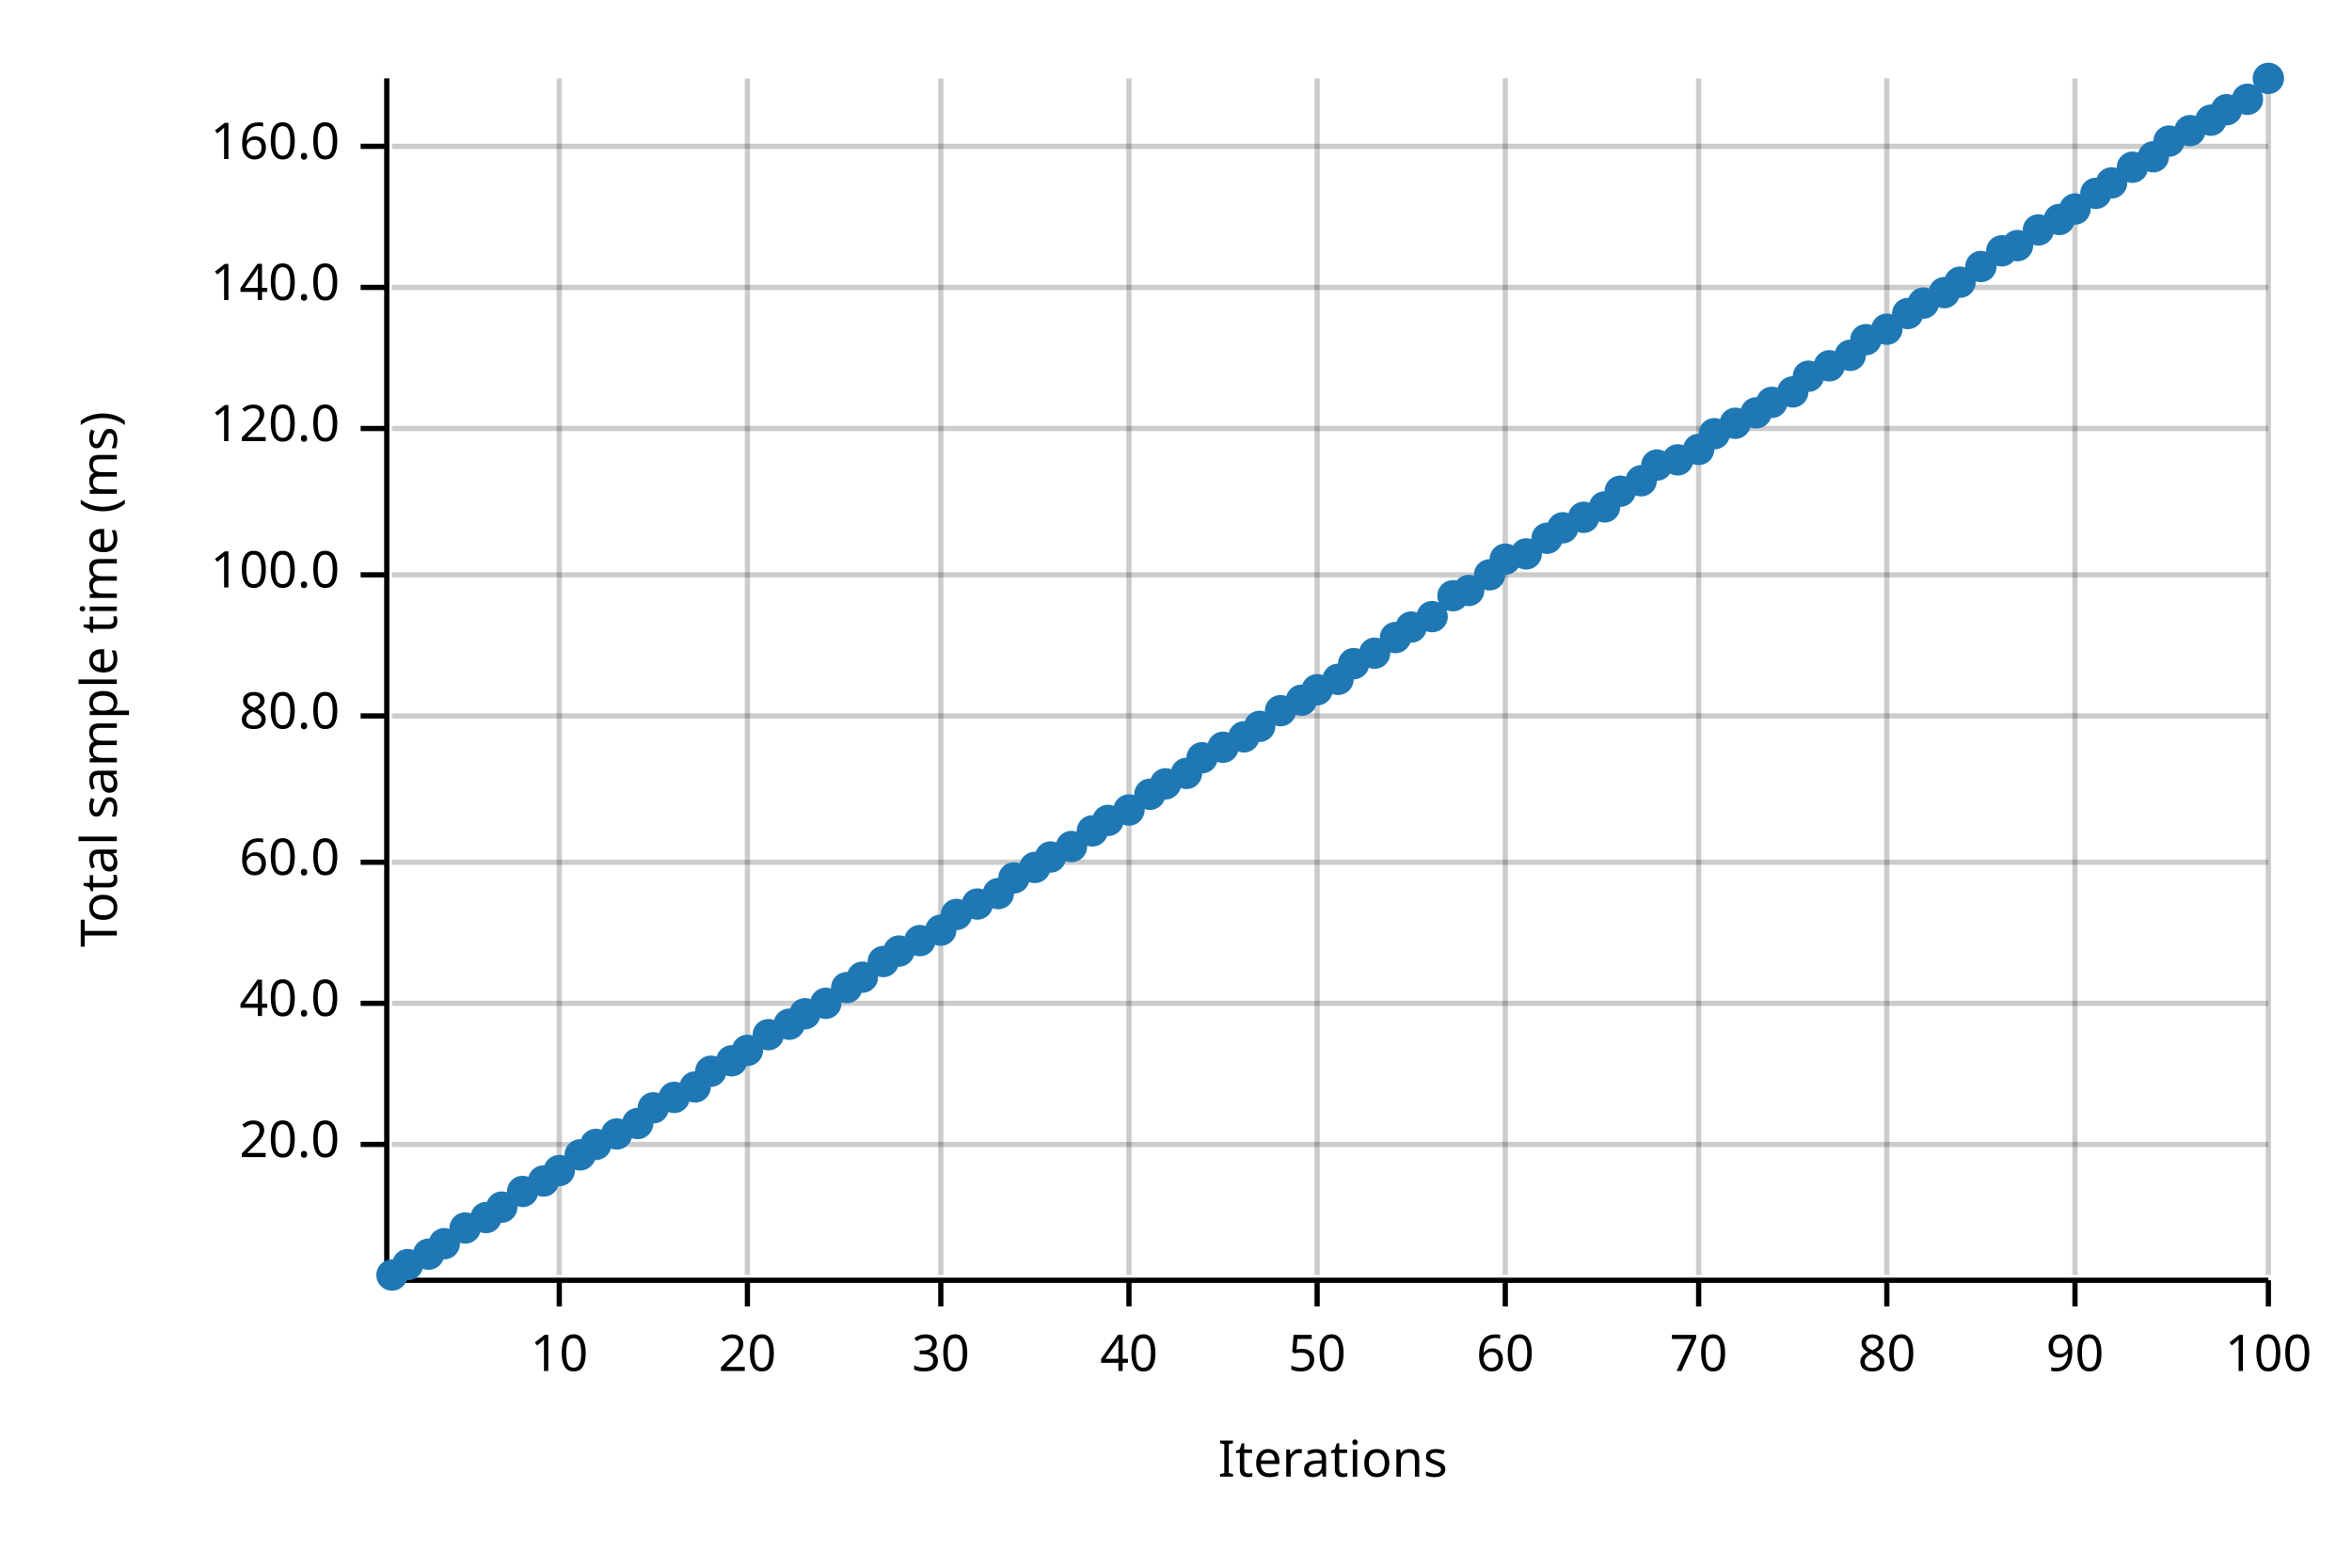
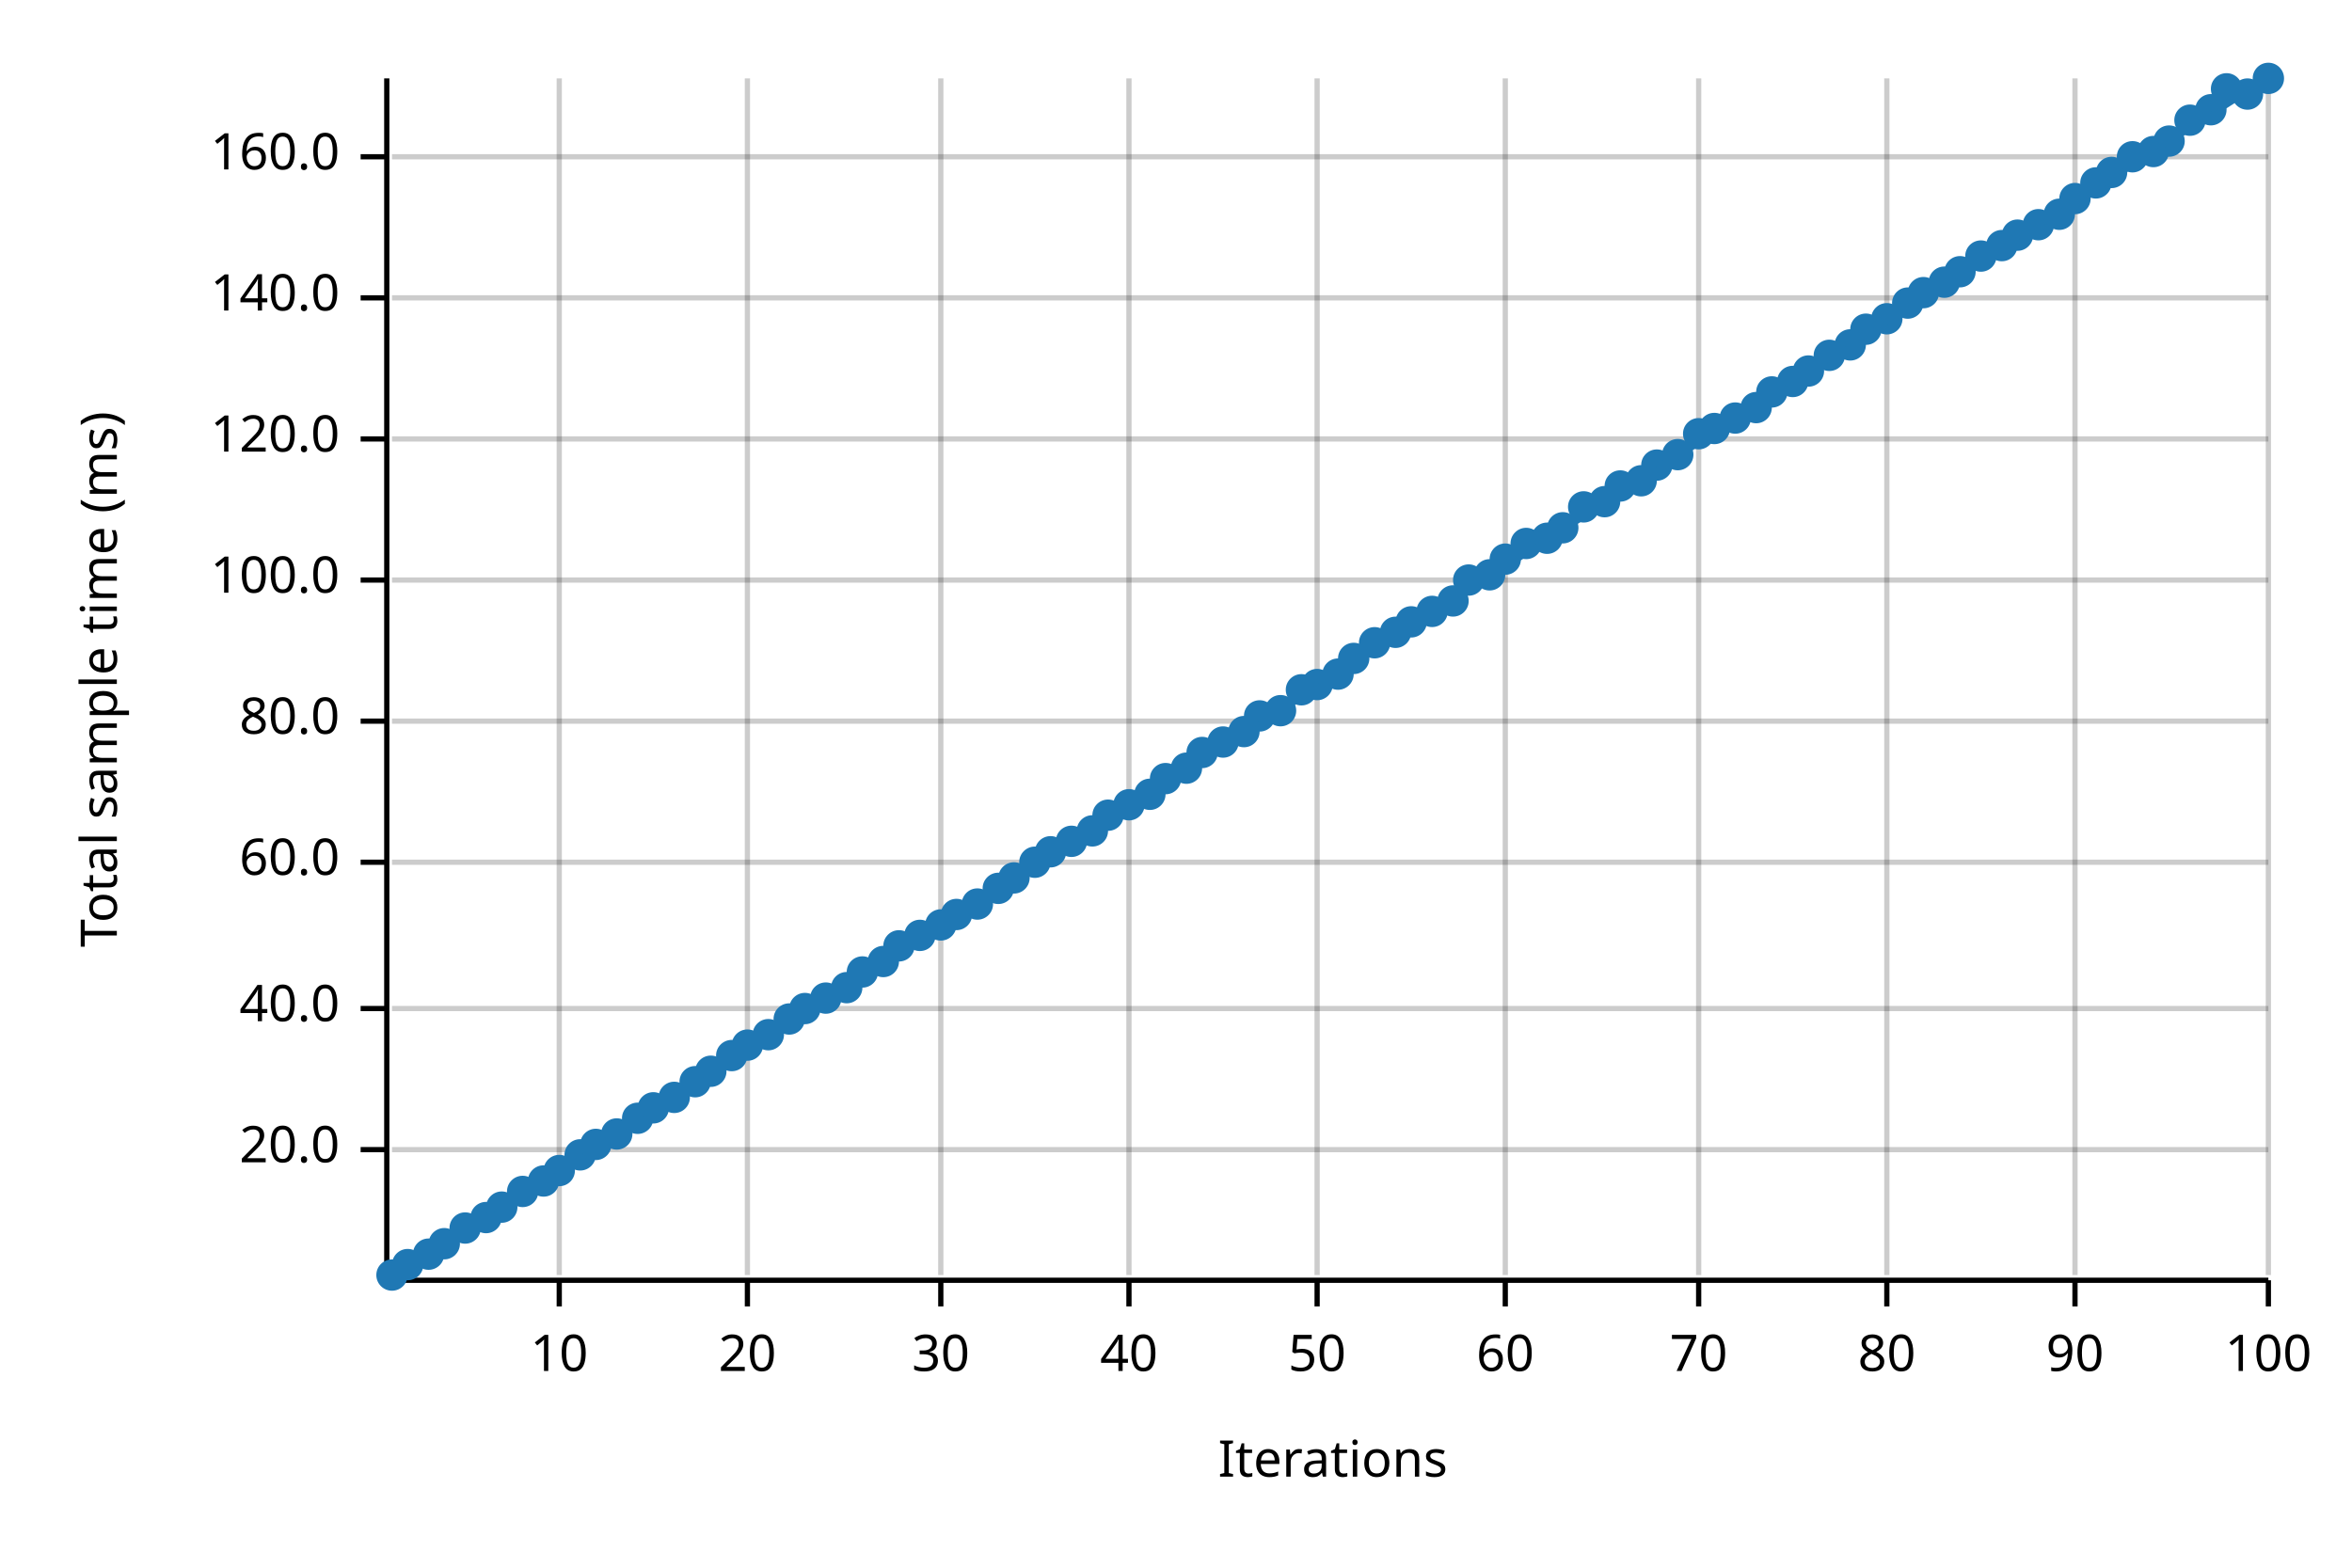
<svg xmlns="http://www.w3.org/2000/svg" width="450" height="300" viewBox="0 0 450 300">
  <text x="15" y="130" dy="0.76em" text-anchor="middle" font-family="sans-serif" font-size="9.677" opacity="1" fill="#000000" transform="rotate(270, 15, 130)">
Total sample time (ms)
</text>
  <text x="255" y="285" dy="-0.5ex" text-anchor="middle" font-family="sans-serif" font-size="9.677" opacity="1" fill="#000000">
Iterations
</text>
  <line opacity="0.2" stroke="#000000" stroke-width="1" x1="107" y1="244" x2="107" y2="15" />
  <line opacity="0.2" stroke="#000000" stroke-width="1" x1="143" y1="244" x2="143" y2="15" />
  <line opacity="0.2" stroke="#000000" stroke-width="1" x1="180" y1="244" x2="180" y2="15" />
  <line opacity="0.2" stroke="#000000" stroke-width="1" x1="216" y1="244" x2="216" y2="15" />
  <line opacity="0.2" stroke="#000000" stroke-width="1" x1="252" y1="244" x2="252" y2="15" />
  <line opacity="0.2" stroke="#000000" stroke-width="1" x1="288" y1="244" x2="288" y2="15" />
  <line opacity="0.2" stroke="#000000" stroke-width="1" x1="325" y1="244" x2="325" y2="15" />
  <line opacity="0.2" stroke="#000000" stroke-width="1" x1="361" y1="244" x2="361" y2="15" />
  <line opacity="0.2" stroke="#000000" stroke-width="1" x1="397" y1="244" x2="397" y2="15" />
  <line opacity="0.2" stroke="#000000" stroke-width="1" x1="434" y1="244" x2="434" y2="15" />
-   <line opacity="0.2" stroke="#000000" stroke-width="1" x1="75" y1="219" x2="434" y2="219" />
-   <line opacity="0.2" stroke="#000000" stroke-width="1" x1="75" y1="192" x2="434" y2="192" />
+   <line opacity="0.2" stroke="#000000" stroke-width="1" x1="75" y1="220" x2="434" y2="220" />
+   <line opacity="0.2" stroke="#000000" stroke-width="1" x1="75" y1="193" x2="434" y2="193" />
  <line opacity="0.2" stroke="#000000" stroke-width="1" x1="75" y1="165" x2="434" y2="165" />
-   <line opacity="0.2" stroke="#000000" stroke-width="1" x1="75" y1="137" x2="434" y2="137" />
-   <line opacity="0.2" stroke="#000000" stroke-width="1" x1="75" y1="110" x2="434" y2="110" />
-   <line opacity="0.2" stroke="#000000" stroke-width="1" x1="75" y1="82" x2="434" y2="82" />
-   <line opacity="0.2" stroke="#000000" stroke-width="1" x1="75" y1="55" x2="434" y2="55" />
-   <line opacity="0.2" stroke="#000000" stroke-width="1" x1="75" y1="28" x2="434" y2="28" />
+   <line opacity="0.2" stroke="#000000" stroke-width="1" x1="75" y1="138" x2="434" y2="138" />
+   <line opacity="0.2" stroke="#000000" stroke-width="1" x1="75" y1="111" x2="434" y2="111" />
+   <line opacity="0.2" stroke="#000000" stroke-width="1" x1="75" y1="84" x2="434" y2="84" />
+   <line opacity="0.2" stroke="#000000" stroke-width="1" x1="75" y1="57" x2="434" y2="57" />
+   <line opacity="0.2" stroke="#000000" stroke-width="1" x1="75" y1="30" x2="434" y2="30" />
  <polyline fill="none" opacity="1" stroke="#000000" stroke-width="1" points="74,15 74,244 " />
-   <text x="65" y="219" dy="0.5ex" text-anchor="end" font-family="sans-serif" font-size="9.677" opacity="1" fill="#000000">
+   <text x="65" y="220" dy="0.5ex" text-anchor="end" font-family="sans-serif" font-size="9.677" opacity="1" fill="#000000">
20.0
</text>
-   <polyline fill="none" opacity="1" stroke="#000000" stroke-width="1" points="69,219 74,219 " />
-   <text x="65" y="192" dy="0.5ex" text-anchor="end" font-family="sans-serif" font-size="9.677" opacity="1" fill="#000000">
+   <polyline fill="none" opacity="1" stroke="#000000" stroke-width="1" points="69,220 74,220 " />
+   <text x="65" y="193" dy="0.5ex" text-anchor="end" font-family="sans-serif" font-size="9.677" opacity="1" fill="#000000">
40.0
</text>
-   <polyline fill="none" opacity="1" stroke="#000000" stroke-width="1" points="69,192 74,192 " />
+   <polyline fill="none" opacity="1" stroke="#000000" stroke-width="1" points="69,193 74,193 " />
  <text x="65" y="165" dy="0.5ex" text-anchor="end" font-family="sans-serif" font-size="9.677" opacity="1" fill="#000000">
60.0
</text>
  <polyline fill="none" opacity="1" stroke="#000000" stroke-width="1" points="69,165 74,165 " />
-   <text x="65" y="137" dy="0.5ex" text-anchor="end" font-family="sans-serif" font-size="9.677" opacity="1" fill="#000000">
+   <text x="65" y="138" dy="0.5ex" text-anchor="end" font-family="sans-serif" font-size="9.677" opacity="1" fill="#000000">
80.0
</text>
-   <polyline fill="none" opacity="1" stroke="#000000" stroke-width="1" points="69,137 74,137 " />
-   <text x="65" y="110" dy="0.5ex" text-anchor="end" font-family="sans-serif" font-size="9.677" opacity="1" fill="#000000">
+   <polyline fill="none" opacity="1" stroke="#000000" stroke-width="1" points="69,138 74,138 " />
+   <text x="65" y="111" dy="0.5ex" text-anchor="end" font-family="sans-serif" font-size="9.677" opacity="1" fill="#000000">
100.0
</text>
-   <polyline fill="none" opacity="1" stroke="#000000" stroke-width="1" points="69,110 74,110 " />
-   <text x="65" y="82" dy="0.5ex" text-anchor="end" font-family="sans-serif" font-size="9.677" opacity="1" fill="#000000">
+   <polyline fill="none" opacity="1" stroke="#000000" stroke-width="1" points="69,111 74,111 " />
+   <text x="65" y="84" dy="0.5ex" text-anchor="end" font-family="sans-serif" font-size="9.677" opacity="1" fill="#000000">
120.0
</text>
-   <polyline fill="none" opacity="1" stroke="#000000" stroke-width="1" points="69,82 74,82 " />
-   <text x="65" y="55" dy="0.5ex" text-anchor="end" font-family="sans-serif" font-size="9.677" opacity="1" fill="#000000">
+   <polyline fill="none" opacity="1" stroke="#000000" stroke-width="1" points="69,84 74,84 " />
+   <text x="65" y="57" dy="0.5ex" text-anchor="end" font-family="sans-serif" font-size="9.677" opacity="1" fill="#000000">
140.0
</text>
-   <polyline fill="none" opacity="1" stroke="#000000" stroke-width="1" points="69,55 74,55 " />
-   <text x="65" y="28" dy="0.5ex" text-anchor="end" font-family="sans-serif" font-size="9.677" opacity="1" fill="#000000">
+   <polyline fill="none" opacity="1" stroke="#000000" stroke-width="1" points="69,57 74,57 " />
+   <text x="65" y="30" dy="0.5ex" text-anchor="end" font-family="sans-serif" font-size="9.677" opacity="1" fill="#000000">
160.0
</text>
-   <polyline fill="none" opacity="1" stroke="#000000" stroke-width="1" points="69,28 74,28 " />
+   <polyline fill="none" opacity="1" stroke="#000000" stroke-width="1" points="69,30 74,30 " />
  <polyline fill="none" opacity="1" stroke="#000000" stroke-width="1" points="75,245 434,245 " />
  <text x="107" y="255" dy="0.76em" text-anchor="middle" font-family="sans-serif" font-size="9.677" opacity="1" fill="#000000">
10
</text>
  <polyline fill="none" opacity="1" stroke="#000000" stroke-width="1" points="107,245 107,250 " />
  <text x="143" y="255" dy="0.76em" text-anchor="middle" font-family="sans-serif" font-size="9.677" opacity="1" fill="#000000">
20
</text>
  <polyline fill="none" opacity="1" stroke="#000000" stroke-width="1" points="143,245 143,250 " />
  <text x="180" y="255" dy="0.76em" text-anchor="middle" font-family="sans-serif" font-size="9.677" opacity="1" fill="#000000">
30
</text>
  <polyline fill="none" opacity="1" stroke="#000000" stroke-width="1" points="180,245 180,250 " />
  <text x="216" y="255" dy="0.76em" text-anchor="middle" font-family="sans-serif" font-size="9.677" opacity="1" fill="#000000">
40
</text>
  <polyline fill="none" opacity="1" stroke="#000000" stroke-width="1" points="216,245 216,250 " />
  <text x="252" y="255" dy="0.76em" text-anchor="middle" font-family="sans-serif" font-size="9.677" opacity="1" fill="#000000">
50
</text>
  <polyline fill="none" opacity="1" stroke="#000000" stroke-width="1" points="252,245 252,250 " />
  <text x="288" y="255" dy="0.76em" text-anchor="middle" font-family="sans-serif" font-size="9.677" opacity="1" fill="#000000">
60
</text>
  <polyline fill="none" opacity="1" stroke="#000000" stroke-width="1" points="288,245 288,250 " />
  <text x="325" y="255" dy="0.76em" text-anchor="middle" font-family="sans-serif" font-size="9.677" opacity="1" fill="#000000">
70
</text>
  <polyline fill="none" opacity="1" stroke="#000000" stroke-width="1" points="325,245 325,250 " />
  <text x="361" y="255" dy="0.76em" text-anchor="middle" font-family="sans-serif" font-size="9.677" opacity="1" fill="#000000">
80
</text>
  <polyline fill="none" opacity="1" stroke="#000000" stroke-width="1" points="361,245 361,250 " />
  <text x="397" y="255" dy="0.76em" text-anchor="middle" font-family="sans-serif" font-size="9.677" opacity="1" fill="#000000">
90
</text>
  <polyline fill="none" opacity="1" stroke="#000000" stroke-width="1" points="397,245 397,250 " />
  <text x="434" y="255" dy="0.76em" text-anchor="middle" font-family="sans-serif" font-size="9.677" opacity="1" fill="#000000">
100
</text>
  <polyline fill="none" opacity="1" stroke="#000000" stroke-width="1" points="434,245 434,250 " />
  <circle cx="75" cy="244" r="3" opacity="1" fill="#1F78B4" stroke="none" stroke-width="1" />
  <circle cx="78" cy="242" r="3" opacity="1" fill="#1F78B4" stroke="none" stroke-width="1" />
  <circle cx="82" cy="240" r="3" opacity="1" fill="#1F78B4" stroke="none" stroke-width="1" />
  <circle cx="85" cy="238" r="3" opacity="1" fill="#1F78B4" stroke="none" stroke-width="1" />
  <circle cx="89" cy="235" r="3" opacity="1" fill="#1F78B4" stroke="none" stroke-width="1" />
  <circle cx="93" cy="233" r="3" opacity="1" fill="#1F78B4" stroke="none" stroke-width="1" />
  <circle cx="96" cy="231" r="3" opacity="1" fill="#1F78B4" stroke="none" stroke-width="1" />
  <circle cx="100" cy="228" r="3" opacity="1" fill="#1F78B4" stroke="none" stroke-width="1" />
  <circle cx="104" cy="226" r="3" opacity="1" fill="#1F78B4" stroke="none" stroke-width="1" />
  <circle cx="107" cy="224" r="3" opacity="1" fill="#1F78B4" stroke="none" stroke-width="1" />
  <circle cx="111" cy="221" r="3" opacity="1" fill="#1F78B4" stroke="none" stroke-width="1" />
  <circle cx="114" cy="219" r="3" opacity="1" fill="#1F78B4" stroke="none" stroke-width="1" />
  <circle cx="118" cy="217" r="3" opacity="1" fill="#1F78B4" stroke="none" stroke-width="1" />
-   <circle cx="122" cy="215" r="3" opacity="1" fill="#1F78B4" stroke="none" stroke-width="1" />
+   <circle cx="122" cy="214" r="3" opacity="1" fill="#1F78B4" stroke="none" stroke-width="1" />
  <circle cx="125" cy="212" r="3" opacity="1" fill="#1F78B4" stroke="none" stroke-width="1" />
  <circle cx="129" cy="210" r="3" opacity="1" fill="#1F78B4" stroke="none" stroke-width="1" />
-   <circle cx="133" cy="208" r="3" opacity="1" fill="#1F78B4" stroke="none" stroke-width="1" />
+   <circle cx="133" cy="207" r="3" opacity="1" fill="#1F78B4" stroke="none" stroke-width="1" />
  <circle cx="136" cy="205" r="3" opacity="1" fill="#1F78B4" stroke="none" stroke-width="1" />
-   <circle cx="140" cy="203" r="3" opacity="1" fill="#1F78B4" stroke="none" stroke-width="1" />
-   <circle cx="143" cy="201" r="3" opacity="1" fill="#1F78B4" stroke="none" stroke-width="1" />
+   <circle cx="140" cy="202" r="3" opacity="1" fill="#1F78B4" stroke="none" stroke-width="1" />
+   <circle cx="143" cy="200" r="3" opacity="1" fill="#1F78B4" stroke="none" stroke-width="1" />
  <circle cx="147" cy="198" r="3" opacity="1" fill="#1F78B4" stroke="none" stroke-width="1" />
-   <circle cx="151" cy="196" r="3" opacity="1" fill="#1F78B4" stroke="none" stroke-width="1" />
-   <circle cx="154" cy="194" r="3" opacity="1" fill="#1F78B4" stroke="none" stroke-width="1" />
-   <circle cx="158" cy="192" r="3" opacity="1" fill="#1F78B4" stroke="none" stroke-width="1" />
+   <circle cx="151" cy="195" r="3" opacity="1" fill="#1F78B4" stroke="none" stroke-width="1" />
+   <circle cx="154" cy="193" r="3" opacity="1" fill="#1F78B4" stroke="none" stroke-width="1" />
+   <circle cx="158" cy="191" r="3" opacity="1" fill="#1F78B4" stroke="none" stroke-width="1" />
  <circle cx="162" cy="189" r="3" opacity="1" fill="#1F78B4" stroke="none" stroke-width="1" />
-   <circle cx="165" cy="187" r="3" opacity="1" fill="#1F78B4" stroke="none" stroke-width="1" />
+   <circle cx="165" cy="186" r="3" opacity="1" fill="#1F78B4" stroke="none" stroke-width="1" />
  <circle cx="169" cy="184" r="3" opacity="1" fill="#1F78B4" stroke="none" stroke-width="1" />
-   <circle cx="172" cy="182" r="3" opacity="1" fill="#1F78B4" stroke="none" stroke-width="1" />
-   <circle cx="176" cy="180" r="3" opacity="1" fill="#1F78B4" stroke="none" stroke-width="1" />
-   <circle cx="180" cy="178" r="3" opacity="1" fill="#1F78B4" stroke="none" stroke-width="1" />
+   <circle cx="172" cy="181" r="3" opacity="1" fill="#1F78B4" stroke="none" stroke-width="1" />
+   <circle cx="176" cy="179" r="3" opacity="1" fill="#1F78B4" stroke="none" stroke-width="1" />
+   <circle cx="180" cy="177" r="3" opacity="1" fill="#1F78B4" stroke="none" stroke-width="1" />
  <circle cx="183" cy="175" r="3" opacity="1" fill="#1F78B4" stroke="none" stroke-width="1" />
  <circle cx="187" cy="173" r="3" opacity="1" fill="#1F78B4" stroke="none" stroke-width="1" />
-   <circle cx="191" cy="171" r="3" opacity="1" fill="#1F78B4" stroke="none" stroke-width="1" />
+   <circle cx="191" cy="170" r="3" opacity="1" fill="#1F78B4" stroke="none" stroke-width="1" />
  <circle cx="194" cy="168" r="3" opacity="1" fill="#1F78B4" stroke="none" stroke-width="1" />
-   <circle cx="198" cy="166" r="3" opacity="1" fill="#1F78B4" stroke="none" stroke-width="1" />
-   <circle cx="201" cy="164" r="3" opacity="1" fill="#1F78B4" stroke="none" stroke-width="1" />
-   <circle cx="205" cy="162" r="3" opacity="1" fill="#1F78B4" stroke="none" stroke-width="1" />
+   <circle cx="198" cy="165" r="3" opacity="1" fill="#1F78B4" stroke="none" stroke-width="1" />
+   <circle cx="201" cy="163" r="3" opacity="1" fill="#1F78B4" stroke="none" stroke-width="1" />
+   <circle cx="205" cy="161" r="3" opacity="1" fill="#1F78B4" stroke="none" stroke-width="1" />
  <circle cx="209" cy="159" r="3" opacity="1" fill="#1F78B4" stroke="none" stroke-width="1" />
-   <circle cx="212" cy="157" r="3" opacity="1" fill="#1F78B4" stroke="none" stroke-width="1" />
-   <circle cx="216" cy="155" r="3" opacity="1" fill="#1F78B4" stroke="none" stroke-width="1" />
+   <circle cx="212" cy="156" r="3" opacity="1" fill="#1F78B4" stroke="none" stroke-width="1" />
+   <circle cx="216" cy="154" r="3" opacity="1" fill="#1F78B4" stroke="none" stroke-width="1" />
  <circle cx="220" cy="152" r="3" opacity="1" fill="#1F78B4" stroke="none" stroke-width="1" />
-   <circle cx="223" cy="150" r="3" opacity="1" fill="#1F78B4" stroke="none" stroke-width="1" />
-   <circle cx="227" cy="148" r="3" opacity="1" fill="#1F78B4" stroke="none" stroke-width="1" />
-   <circle cx="230" cy="145" r="3" opacity="1" fill="#1F78B4" stroke="none" stroke-width="1" />
-   <circle cx="234" cy="143" r="3" opacity="1" fill="#1F78B4" stroke="none" stroke-width="1" />
-   <circle cx="238" cy="141" r="3" opacity="1" fill="#1F78B4" stroke="none" stroke-width="1" />
-   <circle cx="241" cy="139" r="3" opacity="1" fill="#1F78B4" stroke="none" stroke-width="1" />
+   <circle cx="223" cy="149" r="3" opacity="1" fill="#1F78B4" stroke="none" stroke-width="1" />
+   <circle cx="227" cy="147" r="3" opacity="1" fill="#1F78B4" stroke="none" stroke-width="1" />
+   <circle cx="230" cy="144" r="3" opacity="1" fill="#1F78B4" stroke="none" stroke-width="1" />
+   <circle cx="234" cy="142" r="3" opacity="1" fill="#1F78B4" stroke="none" stroke-width="1" />
+   <circle cx="238" cy="140" r="3" opacity="1" fill="#1F78B4" stroke="none" stroke-width="1" />
+   <circle cx="241" cy="137" r="3" opacity="1" fill="#1F78B4" stroke="none" stroke-width="1" />
  <circle cx="245" cy="136" r="3" opacity="1" fill="#1F78B4" stroke="none" stroke-width="1" />
-   <circle cx="249" cy="134" r="3" opacity="1" fill="#1F78B4" stroke="none" stroke-width="1" />
-   <circle cx="252" cy="132" r="3" opacity="1" fill="#1F78B4" stroke="none" stroke-width="1" />
-   <circle cx="256" cy="130" r="3" opacity="1" fill="#1F78B4" stroke="none" stroke-width="1" />
-   <circle cx="259" cy="127" r="3" opacity="1" fill="#1F78B4" stroke="none" stroke-width="1" />
-   <circle cx="263" cy="125" r="3" opacity="1" fill="#1F78B4" stroke="none" stroke-width="1" />
-   <circle cx="267" cy="122" r="3" opacity="1" fill="#1F78B4" stroke="none" stroke-width="1" />
-   <circle cx="270" cy="120" r="3" opacity="1" fill="#1F78B4" stroke="none" stroke-width="1" />
-   <circle cx="274" cy="118" r="3" opacity="1" fill="#1F78B4" stroke="none" stroke-width="1" />
-   <circle cx="278" cy="114" r="3" opacity="1" fill="#1F78B4" stroke="none" stroke-width="1" />
-   <circle cx="281" cy="113" r="3" opacity="1" fill="#1F78B4" stroke="none" stroke-width="1" />
+   <circle cx="249" cy="132" r="3" opacity="1" fill="#1F78B4" stroke="none" stroke-width="1" />
+   <circle cx="252" cy="131" r="3" opacity="1" fill="#1F78B4" stroke="none" stroke-width="1" />
+   <circle cx="256" cy="129" r="3" opacity="1" fill="#1F78B4" stroke="none" stroke-width="1" />
+   <circle cx="259" cy="126" r="3" opacity="1" fill="#1F78B4" stroke="none" stroke-width="1" />
+   <circle cx="263" cy="123" r="3" opacity="1" fill="#1F78B4" stroke="none" stroke-width="1" />
+   <circle cx="267" cy="121" r="3" opacity="1" fill="#1F78B4" stroke="none" stroke-width="1" />
+   <circle cx="270" cy="119" r="3" opacity="1" fill="#1F78B4" stroke="none" stroke-width="1" />
+   <circle cx="274" cy="117" r="3" opacity="1" fill="#1F78B4" stroke="none" stroke-width="1" />
+   <circle cx="278" cy="115" r="3" opacity="1" fill="#1F78B4" stroke="none" stroke-width="1" />
+   <circle cx="281" cy="111" r="3" opacity="1" fill="#1F78B4" stroke="none" stroke-width="1" />
  <circle cx="285" cy="110" r="3" opacity="1" fill="#1F78B4" stroke="none" stroke-width="1" />
  <circle cx="288" cy="107" r="3" opacity="1" fill="#1F78B4" stroke="none" stroke-width="1" />
-   <circle cx="292" cy="106" r="3" opacity="1" fill="#1F78B4" stroke="none" stroke-width="1" />
+   <circle cx="292" cy="104" r="3" opacity="1" fill="#1F78B4" stroke="none" stroke-width="1" />
  <circle cx="296" cy="103" r="3" opacity="1" fill="#1F78B4" stroke="none" stroke-width="1" />
  <circle cx="299" cy="101" r="3" opacity="1" fill="#1F78B4" stroke="none" stroke-width="1" />
-   <circle cx="303" cy="99" r="3" opacity="1" fill="#1F78B4" stroke="none" stroke-width="1" />
-   <circle cx="307" cy="97" r="3" opacity="1" fill="#1F78B4" stroke="none" stroke-width="1" />
-   <circle cx="310" cy="94" r="3" opacity="1" fill="#1F78B4" stroke="none" stroke-width="1" />
+   <circle cx="303" cy="97" r="3" opacity="1" fill="#1F78B4" stroke="none" stroke-width="1" />
+   <circle cx="307" cy="96" r="3" opacity="1" fill="#1F78B4" stroke="none" stroke-width="1" />
+   <circle cx="310" cy="93" r="3" opacity="1" fill="#1F78B4" stroke="none" stroke-width="1" />
  <circle cx="314" cy="92" r="3" opacity="1" fill="#1F78B4" stroke="none" stroke-width="1" />
  <circle cx="317" cy="89" r="3" opacity="1" fill="#1F78B4" stroke="none" stroke-width="1" />
-   <circle cx="321" cy="88" r="3" opacity="1" fill="#1F78B4" stroke="none" stroke-width="1" />
-   <circle cx="325" cy="86" r="3" opacity="1" fill="#1F78B4" stroke="none" stroke-width="1" />
-   <circle cx="328" cy="83" r="3" opacity="1" fill="#1F78B4" stroke="none" stroke-width="1" />
-   <circle cx="332" cy="81" r="3" opacity="1" fill="#1F78B4" stroke="none" stroke-width="1" />
-   <circle cx="336" cy="79" r="3" opacity="1" fill="#1F78B4" stroke="none" stroke-width="1" />
-   <circle cx="339" cy="77" r="3" opacity="1" fill="#1F78B4" stroke="none" stroke-width="1" />
-   <circle cx="343" cy="75" r="3" opacity="1" fill="#1F78B4" stroke="none" stroke-width="1" />
-   <circle cx="346" cy="72" r="3" opacity="1" fill="#1F78B4" stroke="none" stroke-width="1" />
-   <circle cx="350" cy="70" r="3" opacity="1" fill="#1F78B4" stroke="none" stroke-width="1" />
-   <circle cx="354" cy="68" r="3" opacity="1" fill="#1F78B4" stroke="none" stroke-width="1" />
-   <circle cx="357" cy="65" r="3" opacity="1" fill="#1F78B4" stroke="none" stroke-width="1" />
-   <circle cx="361" cy="63" r="3" opacity="1" fill="#1F78B4" stroke="none" stroke-width="1" />
-   <circle cx="365" cy="60" r="3" opacity="1" fill="#1F78B4" stroke="none" stroke-width="1" />
-   <circle cx="368" cy="58" r="3" opacity="1" fill="#1F78B4" stroke="none" stroke-width="1" />
-   <circle cx="372" cy="56" r="3" opacity="1" fill="#1F78B4" stroke="none" stroke-width="1" />
-   <circle cx="375" cy="54" r="3" opacity="1" fill="#1F78B4" stroke="none" stroke-width="1" />
-   <circle cx="379" cy="51" r="3" opacity="1" fill="#1F78B4" stroke="none" stroke-width="1" />
-   <circle cx="383" cy="48" r="3" opacity="1" fill="#1F78B4" stroke="none" stroke-width="1" />
-   <circle cx="386" cy="47" r="3" opacity="1" fill="#1F78B4" stroke="none" stroke-width="1" />
-   <circle cx="390" cy="44" r="3" opacity="1" fill="#1F78B4" stroke="none" stroke-width="1" />
-   <circle cx="394" cy="42" r="3" opacity="1" fill="#1F78B4" stroke="none" stroke-width="1" />
-   <circle cx="397" cy="40" r="3" opacity="1" fill="#1F78B4" stroke="none" stroke-width="1" />
-   <circle cx="401" cy="37" r="3" opacity="1" fill="#1F78B4" stroke="none" stroke-width="1" />
-   <circle cx="404" cy="35" r="3" opacity="1" fill="#1F78B4" stroke="none" stroke-width="1" />
-   <circle cx="408" cy="32" r="3" opacity="1" fill="#1F78B4" stroke="none" stroke-width="1" />
-   <circle cx="412" cy="30" r="3" opacity="1" fill="#1F78B4" stroke="none" stroke-width="1" />
+   <circle cx="321" cy="87" r="3" opacity="1" fill="#1F78B4" stroke="none" stroke-width="1" />
+   <circle cx="325" cy="83" r="3" opacity="1" fill="#1F78B4" stroke="none" stroke-width="1" />
+   <circle cx="328" cy="82" r="3" opacity="1" fill="#1F78B4" stroke="none" stroke-width="1" />
+   <circle cx="332" cy="80" r="3" opacity="1" fill="#1F78B4" stroke="none" stroke-width="1" />
+   <circle cx="336" cy="78" r="3" opacity="1" fill="#1F78B4" stroke="none" stroke-width="1" />
+   <circle cx="339" cy="75" r="3" opacity="1" fill="#1F78B4" stroke="none" stroke-width="1" />
+   <circle cx="343" cy="73" r="3" opacity="1" fill="#1F78B4" stroke="none" stroke-width="1" />
+   <circle cx="346" cy="71" r="3" opacity="1" fill="#1F78B4" stroke="none" stroke-width="1" />
+   <circle cx="350" cy="68" r="3" opacity="1" fill="#1F78B4" stroke="none" stroke-width="1" />
+   <circle cx="354" cy="66" r="3" opacity="1" fill="#1F78B4" stroke="none" stroke-width="1" />
+   <circle cx="357" cy="63" r="3" opacity="1" fill="#1F78B4" stroke="none" stroke-width="1" />
+   <circle cx="361" cy="61" r="3" opacity="1" fill="#1F78B4" stroke="none" stroke-width="1" />
+   <circle cx="365" cy="58" r="3" opacity="1" fill="#1F78B4" stroke="none" stroke-width="1" />
+   <circle cx="368" cy="56" r="3" opacity="1" fill="#1F78B4" stroke="none" stroke-width="1" />
+   <circle cx="372" cy="54" r="3" opacity="1" fill="#1F78B4" stroke="none" stroke-width="1" />
+   <circle cx="375" cy="52" r="3" opacity="1" fill="#1F78B4" stroke="none" stroke-width="1" />
+   <circle cx="379" cy="49" r="3" opacity="1" fill="#1F78B4" stroke="none" stroke-width="1" />
+   <circle cx="383" cy="47" r="3" opacity="1" fill="#1F78B4" stroke="none" stroke-width="1" />
+   <circle cx="386" cy="45" r="3" opacity="1" fill="#1F78B4" stroke="none" stroke-width="1" />
+   <circle cx="390" cy="43" r="3" opacity="1" fill="#1F78B4" stroke="none" stroke-width="1" />
+   <circle cx="394" cy="41" r="3" opacity="1" fill="#1F78B4" stroke="none" stroke-width="1" />
+   <circle cx="397" cy="38" r="3" opacity="1" fill="#1F78B4" stroke="none" stroke-width="1" />
+   <circle cx="401" cy="35" r="3" opacity="1" fill="#1F78B4" stroke="none" stroke-width="1" />
+   <circle cx="404" cy="33" r="3" opacity="1" fill="#1F78B4" stroke="none" stroke-width="1" />
+   <circle cx="408" cy="30" r="3" opacity="1" fill="#1F78B4" stroke="none" stroke-width="1" />
+   <circle cx="412" cy="29" r="3" opacity="1" fill="#1F78B4" stroke="none" stroke-width="1" />
  <circle cx="415" cy="27" r="3" opacity="1" fill="#1F78B4" stroke="none" stroke-width="1" />
-   <circle cx="419" cy="25" r="3" opacity="1" fill="#1F78B4" stroke="none" stroke-width="1" />
-   <circle cx="423" cy="23" r="3" opacity="1" fill="#1F78B4" stroke="none" stroke-width="1" />
-   <circle cx="426" cy="21" r="3" opacity="1" fill="#1F78B4" stroke="none" stroke-width="1" />
-   <circle cx="430" cy="19" r="3" opacity="1" fill="#1F78B4" stroke="none" stroke-width="1" />
+   <circle cx="419" cy="23" r="3" opacity="1" fill="#1F78B4" stroke="none" stroke-width="1" />
+   <circle cx="423" cy="21" r="3" opacity="1" fill="#1F78B4" stroke="none" stroke-width="1" />
+   <circle cx="426" cy="17" r="3" opacity="1" fill="#1F78B4" stroke="none" stroke-width="1" />
+   <circle cx="430" cy="18" r="3" opacity="1" fill="#1F78B4" stroke="none" stroke-width="1" />
  <circle cx="434" cy="15" r="3" opacity="1" fill="#1F78B4" stroke="none" stroke-width="1" />
-   <polyline fill="none" opacity="1" stroke="#1F78B4" stroke-width="1" points="75,245 434,16 " />
-   <polygon opacity="0.25" fill="#1F78B4" points="75,245 434,16 434,16 " />
+   <polyline fill="none" opacity="1" stroke="#1F78B4" stroke-width="1" points="75,245 434,15 " />
+   <polygon opacity="0.25" fill="#1F78B4" points="75,245 434,15 434,15 " />
</svg>
